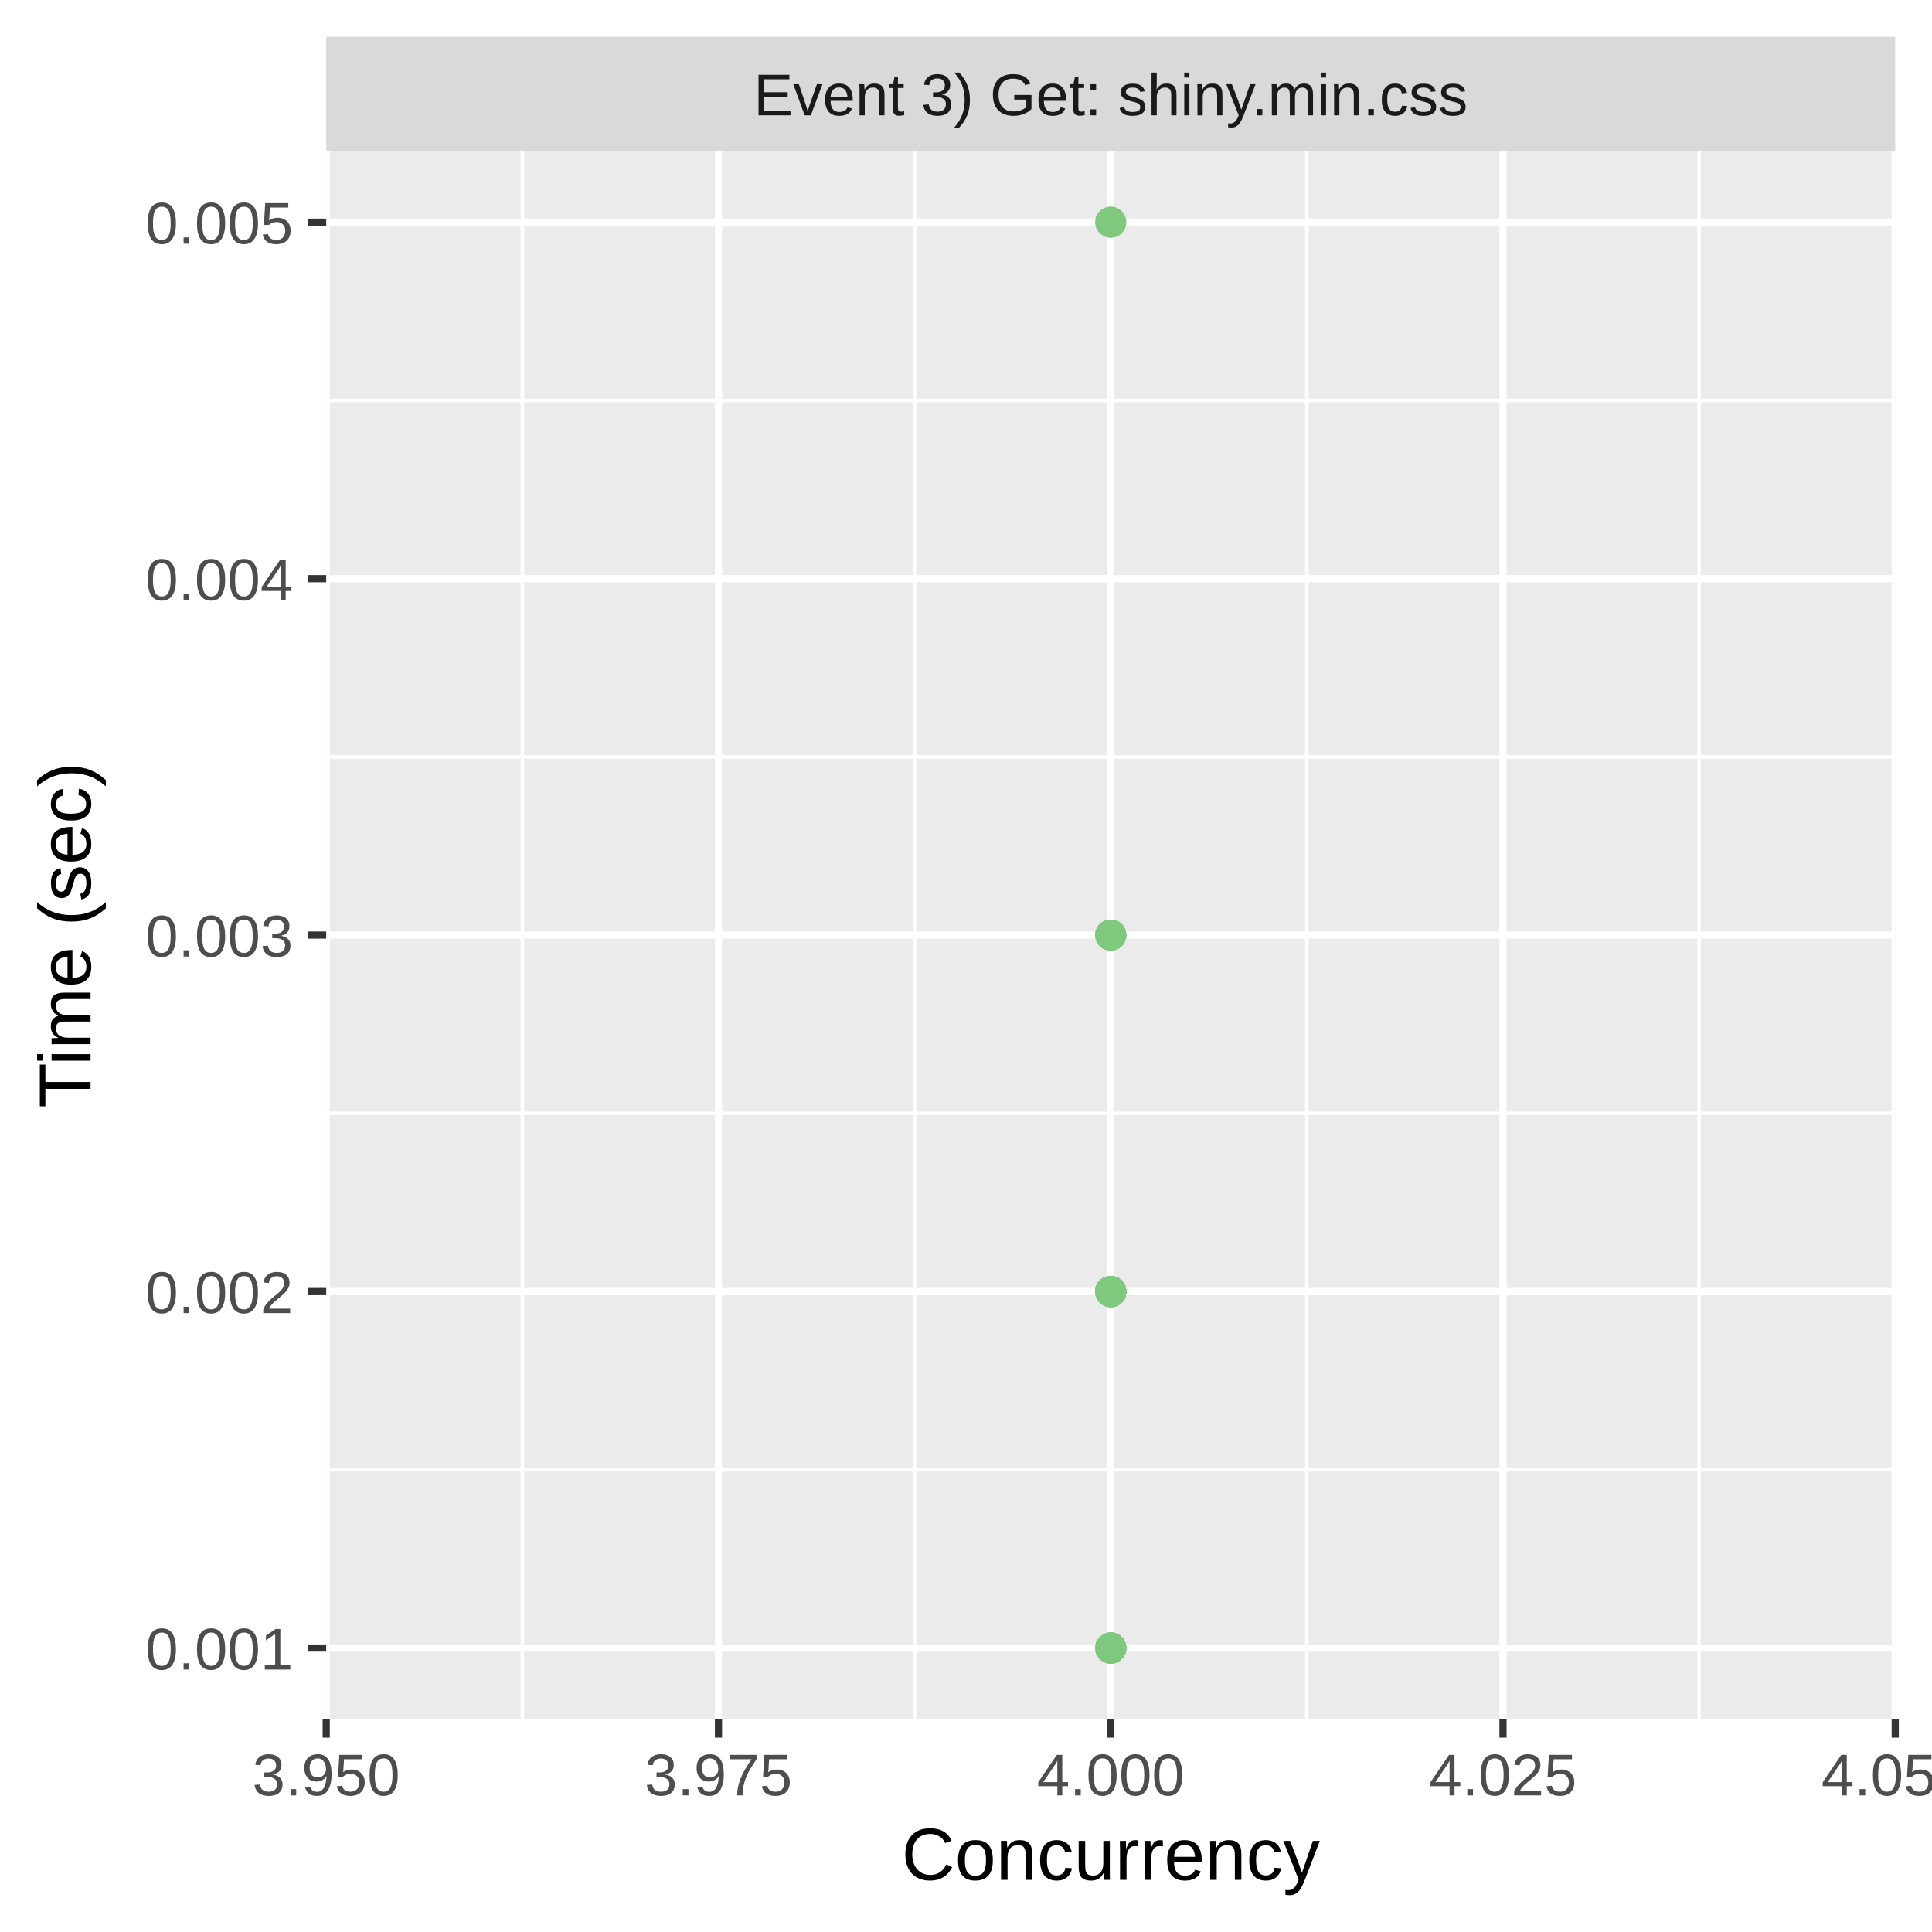
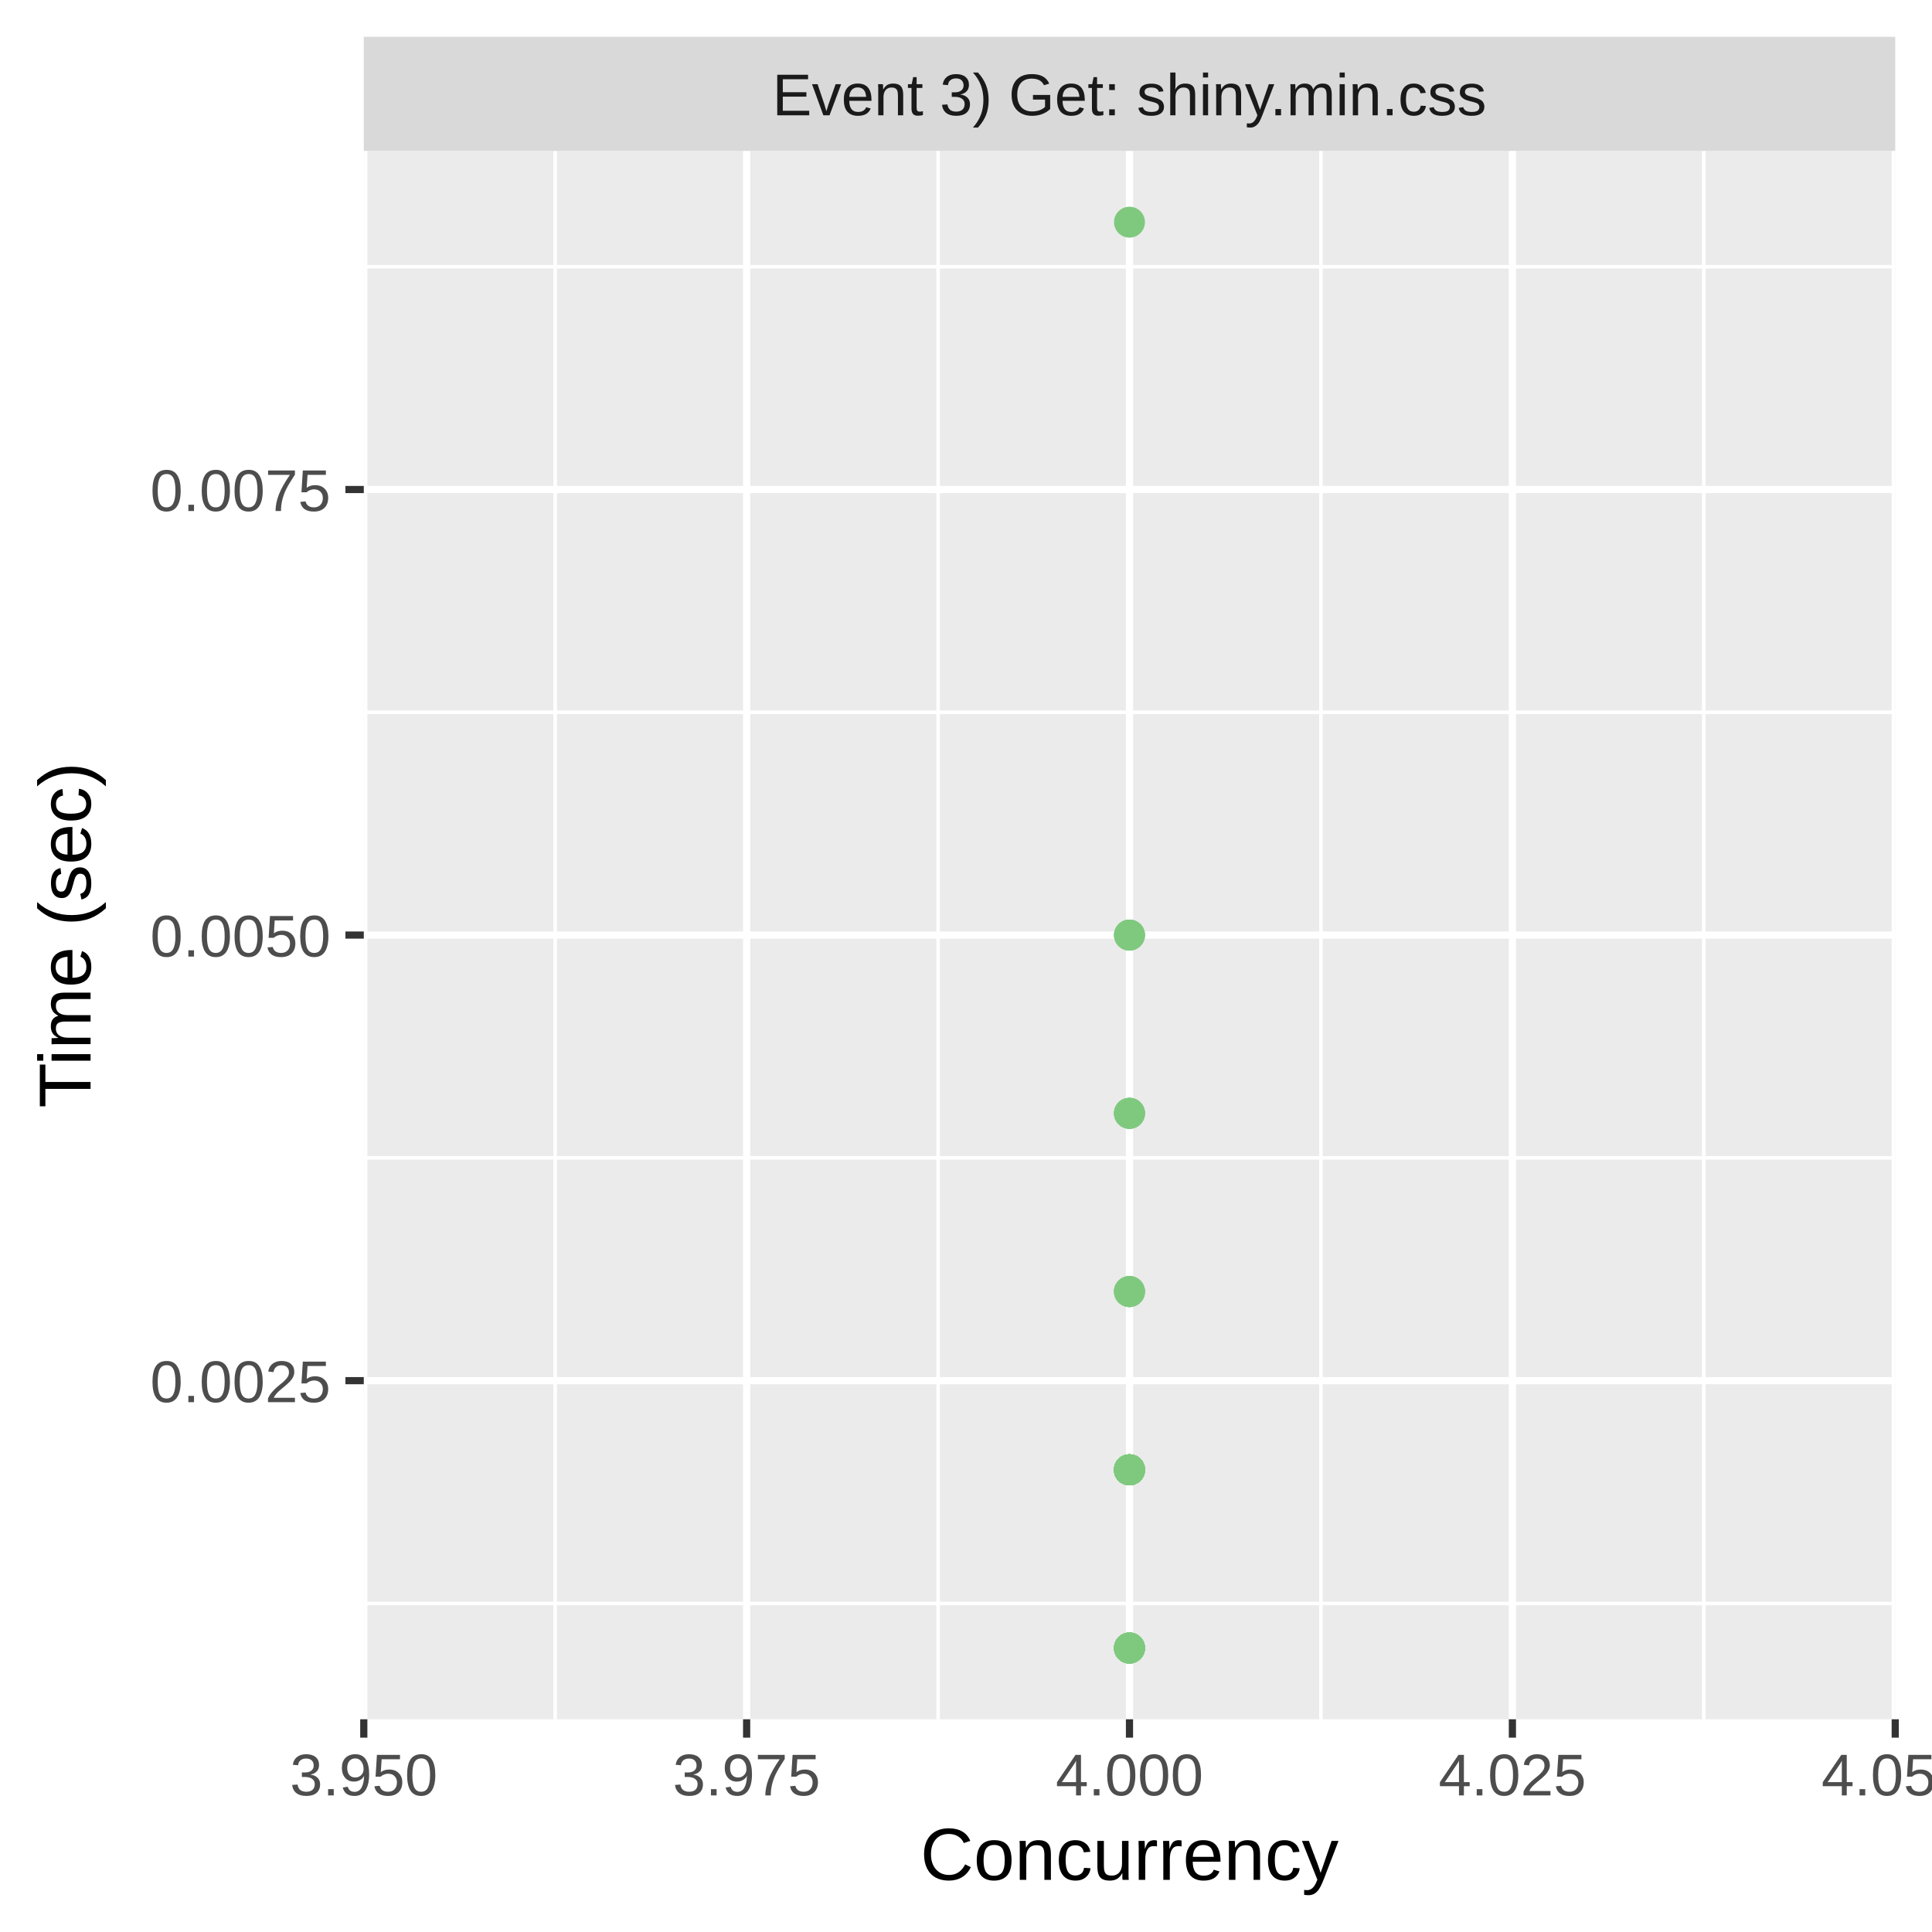
<svg xmlns="http://www.w3.org/2000/svg" class="svglite" width="288.00pt" height="288.00pt" viewBox="0 0 288.00 288.00">
  <defs>
    <style type="text/css">
    .svglite line, .svglite polyline, .svglite polygon, .svglite path, .svglite rect, .svglite circle {
      fill: none;
      stroke: #000000;
      stroke-linecap: round;
      stroke-linejoin: round;
      stroke-miterlimit: 10.00;
    }
    .svglite text {
      white-space: pre;
    }
  </style>
  </defs>
  <rect width="100%" height="100%" style="stroke: none; fill: #FFFFFF;" />
  <defs>
    <clipPath id="cpMC4wMHwyODguMDB8MC4wMHwyODguMDA=">
      <rect x="0.00" y="0.00" width="288.00" height="288.00" />
    </clipPath>
  </defs>
  <g clip-path="url(#cpMC4wMHwyODguMDB8MC4wMHwyODguMDA=)">
-     <rect x="0.00" y="0.00" width="288.00" height="288.00" style="stroke-width: 1.07; stroke: #FFFFFF; fill: #FFFFFF;" />
+     <rect x="0" y="0.00" width="288.00" height="288.00" style="stroke-width: 1.07; stroke: #FFFFFF; fill: #FFFFFF;" />
  </g>
  <defs>
-     <clipPath id="cpNDguNjN8MjgyLjUyfDIyLjQ5fDI1Ni4yOQ==">
-       <rect x="48.63" y="22.49" width="233.89" height="233.80" />
+     <clipPath id="cpNTQuMjN8MjgyLjUyfDIyLjQ5fDI1Ni4yOQ==">
+       <rect x="54.23" y="22.49" width="228.29" height="233.80" />
    </clipPath>
  </defs>
-   <g clip-path="url(#cpNDguNjN8MjgyLjUyfDIyLjQ5fDI1Ni4yOQ==)">
-     <rect x="48.63" y="22.49" width="233.89" height="233.80" style="stroke-width: 1.07; stroke: none; fill: #EBEBEB;" />
-     <polyline points="48.63,219.10 282.52,219.10 " style="stroke-width: 0.53; stroke: #FFFFFF; stroke-linecap: butt;" />
-     <polyline points="48.63,165.96 282.52,165.96 " style="stroke-width: 0.53; stroke: #FFFFFF; stroke-linecap: butt;" />
-     <polyline points="48.63,112.82 282.52,112.82 " style="stroke-width: 0.53; stroke: #FFFFFF; stroke-linecap: butt;" />
-     <polyline points="48.63,59.69 282.52,59.69 " style="stroke-width: 0.53; stroke: #FFFFFF; stroke-linecap: butt;" />
-     <polyline points="77.87,256.29 77.87,22.49 " style="stroke-width: 0.53; stroke: #FFFFFF; stroke-linecap: butt;" />
-     <polyline points="136.34,256.29 136.34,22.49 " style="stroke-width: 0.53; stroke: #FFFFFF; stroke-linecap: butt;" />
-     <polyline points="194.81,256.29 194.81,22.49 " style="stroke-width: 0.53; stroke: #FFFFFF; stroke-linecap: butt;" />
-     <polyline points="253.28,256.29 253.28,22.49 " style="stroke-width: 0.53; stroke: #FFFFFF; stroke-linecap: butt;" />
-     <polyline points="48.63,245.67 282.52,245.67 " style="stroke-width: 1.07; stroke: #FFFFFF; stroke-linecap: butt;" />
-     <polyline points="48.63,192.53 282.52,192.53 " style="stroke-width: 1.07; stroke: #FFFFFF; stroke-linecap: butt;" />
-     <polyline points="48.63,139.39 282.52,139.39 " style="stroke-width: 1.07; stroke: #FFFFFF; stroke-linecap: butt;" />
-     <polyline points="48.63,86.26 282.52,86.26 " style="stroke-width: 1.07; stroke: #FFFFFF; stroke-linecap: butt;" />
-     <polyline points="48.63,33.12 282.52,33.12 " style="stroke-width: 1.07; stroke: #FFFFFF; stroke-linecap: butt;" />
-     <polyline points="48.63,256.29 48.63,22.49 " style="stroke-width: 1.07; stroke: #FFFFFF; stroke-linecap: butt;" />
-     <polyline points="107.10,256.29 107.10,22.49 " style="stroke-width: 1.07; stroke: #FFFFFF; stroke-linecap: butt;" />
-     <polyline points="165.58,256.29 165.58,22.49 " style="stroke-width: 1.07; stroke: #FFFFFF; stroke-linecap: butt;" />
-     <polyline points="224.05,256.29 224.05,22.49 " style="stroke-width: 1.07; stroke: #FFFFFF; stroke-linecap: butt;" />
+   <g clip-path="url(#cpNTQuMjN8MjgyLjUyfDIyLjQ5fDI1Ni4yOQ==)">
+     <rect x="54.23" y="22.49" width="228.29" height="233.80" style="stroke-width: 1.07; stroke: none; fill: #EBEBEB;" />
+     <polyline points="54.23,239.03 282.52,239.03 " style="stroke-width: 0.53; stroke: #FFFFFF; stroke-linecap: butt;" />
+     <polyline points="54.23,172.60 282.52,172.60 " style="stroke-width: 0.53; stroke: #FFFFFF; stroke-linecap: butt;" />
+     <polyline points="54.23,106.18 282.52,106.18 " style="stroke-width: 0.53; stroke: #FFFFFF; stroke-linecap: butt;" />
+     <polyline points="54.23,39.76 282.52,39.76 " style="stroke-width: 0.53; stroke: #FFFFFF; stroke-linecap: butt;" />
+     <polyline points="82.76,256.29 82.76,22.49 " style="stroke-width: 0.53; stroke: #FFFFFF; stroke-linecap: butt;" />
+     <polyline points="139.84,256.29 139.84,22.49 " style="stroke-width: 0.53; stroke: #FFFFFF; stroke-linecap: butt;" />
+     <polyline points="196.91,256.29 196.91,22.49 " style="stroke-width: 0.53; stroke: #FFFFFF; stroke-linecap: butt;" />
+     <polyline points="253.98,256.29 253.98,22.49 " style="stroke-width: 0.53; stroke: #FFFFFF; stroke-linecap: butt;" />
+     <polyline points="54.23,205.81 282.52,205.81 " style="stroke-width: 1.07; stroke: #FFFFFF; stroke-linecap: butt;" />
+     <polyline points="54.23,139.39 282.52,139.39 " style="stroke-width: 1.07; stroke: #FFFFFF; stroke-linecap: butt;" />
+     <polyline points="54.23,72.97 282.52,72.97 " style="stroke-width: 1.07; stroke: #FFFFFF; stroke-linecap: butt;" />
+     <polyline points="54.23,256.29 54.23,22.49 " style="stroke-width: 1.07; stroke: #FFFFFF; stroke-linecap: butt;" />
+     <polyline points="111.30,256.29 111.30,22.49 " style="stroke-width: 1.07; stroke: #FFFFFF; stroke-linecap: butt;" />
+     <polyline points="168.37,256.29 168.37,22.49 " style="stroke-width: 1.07; stroke: #FFFFFF; stroke-linecap: butt;" />
+     <polyline points="225.45,256.29 225.45,22.49 " style="stroke-width: 1.07; stroke: #FFFFFF; stroke-linecap: butt;" />
    <polyline points="282.52,256.29 282.52,22.49 " style="stroke-width: 1.07; stroke: #FFFFFF; stroke-linecap: butt;" />
-     <circle cx="165.58" cy="192.53" r="1.95" style="stroke-width: 0.71; stroke: #7FC97F; fill: #7FC97F;" />
-     <circle cx="165.58" cy="33.12" r="1.95" style="stroke-width: 0.71; stroke: #7FC97F; fill: #7FC97F;" />
-     <circle cx="165.58" cy="192.53" r="1.95" style="stroke-width: 0.71; stroke: #7FC97F; fill: #7FC97F;" />
-     <circle cx="165.58" cy="139.39" r="1.95" style="stroke-width: 0.71; stroke: #7FC97F; fill: #7FC97F;" />
-     <circle cx="165.58" cy="192.53" r="1.95" style="stroke-width: 0.71; stroke: #7FC97F; fill: #7FC97F;" />
-     <circle cx="165.58" cy="192.53" r="1.95" style="stroke-width: 0.71; stroke: #7FC97F; fill: #7FC97F;" />
-     <circle cx="165.58" cy="192.53" r="1.95" style="stroke-width: 0.71; stroke: #7FC97F; fill: #7FC97F;" />
-     <circle cx="165.58" cy="192.53" r="1.95" style="stroke-width: 0.71; stroke: #7FC97F; fill: #7FC97F;" />
-     <circle cx="165.58" cy="192.53" r="1.95" style="stroke-width: 0.71; stroke: #7FC97F; fill: #7FC97F;" />
-     <circle cx="165.58" cy="192.53" r="1.95" style="stroke-width: 0.71; stroke: #7FC97F; fill: #7FC97F;" />
-     <circle cx="165.58" cy="192.53" r="1.95" style="stroke-width: 0.71; stroke: #7FC97F; fill: #7FC97F;" />
-     <circle cx="165.58" cy="192.53" r="1.95" style="stroke-width: 0.71; stroke: #7FC97F; fill: #7FC97F;" />
-     <circle cx="165.58" cy="192.53" r="1.95" style="stroke-width: 0.71; stroke: #7FC97F; fill: #7FC97F;" />
-     <circle cx="165.58" cy="245.67" r="1.95" style="stroke-width: 0.71; stroke: #7FC97F; fill: #7FC97F;" />
-     <circle cx="165.58" cy="192.53" r="1.95" style="stroke-width: 0.71; stroke: #7FC97F; fill: #7FC97F;" />
-     <circle cx="165.58" cy="192.53" r="1.95" style="stroke-width: 0.71; stroke: #7FC97F; fill: #7FC97F;" />
-     <circle cx="165.58" cy="192.53" r="1.95" style="stroke-width: 0.71; stroke: #7FC97F; fill: #7FC97F;" />
-     <circle cx="165.58" cy="192.53" r="1.95" style="stroke-width: 0.71; stroke: #7FC97F; fill: #7FC97F;" />
-     <circle cx="165.58" cy="245.67" r="1.95" style="stroke-width: 0.71; stroke: #7FC97F; fill: #7FC97F;" />
-     <circle cx="165.58" cy="192.53" r="1.95" style="stroke-width: 0.71; stroke: #7FC97F; fill: #7FC97F;" />
-     <circle cx="165.58" cy="245.67" r="1.95" style="stroke-width: 0.71; stroke: #7FC97F; fill: #7FC97F;" />
-     <circle cx="165.58" cy="192.53" r="1.95" style="stroke-width: 0.71; stroke: #7FC97F; fill: #7FC97F;" />
-     <circle cx="165.58" cy="245.67" r="1.95" style="stroke-width: 0.71; stroke: #7FC97F; fill: #7FC97F;" />
-     <circle cx="165.58" cy="245.67" r="1.95" style="stroke-width: 0.71; stroke: #7FC97F; fill: #7FC97F;" />
-     <circle cx="165.58" cy="192.53" r="1.95" style="stroke-width: 0.71; stroke: #7FC97F; fill: #7FC97F;" />
-     <circle cx="165.58" cy="192.53" r="1.95" style="stroke-width: 0.71; stroke: #7FC97F; fill: #7FC97F;" />
-     <circle cx="165.58" cy="245.67" r="1.95" style="stroke-width: 0.71; stroke: #7FC97F; fill: #7FC97F;" />
-     <circle cx="165.58" cy="192.53" r="1.95" style="stroke-width: 0.71; stroke: #7FC97F; fill: #7FC97F;" />
-     <circle cx="165.58" cy="192.53" r="1.95" style="stroke-width: 0.71; stroke: #7FC97F; fill: #7FC97F;" />
-     <circle cx="165.58" cy="192.53" r="1.95" style="stroke-width: 0.71; stroke: #7FC97F; fill: #7FC97F;" />
-     <circle cx="165.58" cy="192.53" r="1.95" style="stroke-width: 0.71; stroke: #7FC97F; fill: #7FC97F;" />
-     <circle cx="165.58" cy="192.53" r="1.95" style="stroke-width: 0.71; stroke: #7FC97F; fill: #7FC97F;" />
-     <circle cx="165.58" cy="192.53" r="1.95" style="stroke-width: 0.71; stroke: #7FC97F; fill: #7FC97F;" />
-     <circle cx="165.58" cy="139.39" r="1.95" style="stroke-width: 0.71; stroke: #7FC97F; fill: #7FC97F;" />
-     <circle cx="165.58" cy="139.39" r="1.95" style="stroke-width: 0.71; stroke: #7FC97F; fill: #7FC97F;" />
-     <circle cx="165.58" cy="192.53" r="1.95" style="stroke-width: 0.71; stroke: #7FC97F; fill: #7FC97F;" />
-     <circle cx="165.58" cy="245.67" r="1.95" style="stroke-width: 0.71; stroke: #7FC97F; fill: #7FC97F;" />
-     <circle cx="165.58" cy="192.53" r="1.95" style="stroke-width: 0.71; stroke: #7FC97F; fill: #7FC97F;" />
-     <circle cx="165.58" cy="192.53" r="1.95" style="stroke-width: 0.71; stroke: #7FC97F; fill: #7FC97F;" />
-     <circle cx="165.58" cy="192.53" r="1.95" style="stroke-width: 0.71; stroke: #7FC97F; fill: #7FC97F;" />
-     <circle cx="165.58" cy="245.67" r="1.95" style="stroke-width: 0.71; stroke: #7FC97F; fill: #7FC97F;" />
-     <circle cx="165.58" cy="192.53" r="1.95" style="stroke-width: 0.71; stroke: #7FC97F; fill: #7FC97F;" />
-     <circle cx="165.58" cy="139.39" r="1.95" style="stroke-width: 0.71; stroke: #7FC97F; fill: #7FC97F;" />
-     <circle cx="165.58" cy="192.53" r="1.95" style="stroke-width: 0.71; stroke: #7FC97F; fill: #7FC97F;" />
-     <circle cx="165.58" cy="192.53" r="1.95" style="stroke-width: 0.71; stroke: #7FC97F; fill: #7FC97F;" />
-     <circle cx="165.58" cy="192.53" r="1.95" style="stroke-width: 0.71; stroke: #7FC97F; fill: #7FC97F;" />
-     <circle cx="165.58" cy="245.67" r="1.95" style="stroke-width: 0.71; stroke: #7FC97F; fill: #7FC97F;" />
-     <circle cx="165.58" cy="192.53" r="1.95" style="stroke-width: 0.71; stroke: #7FC97F; fill: #7FC97F;" />
-     <circle cx="165.58" cy="245.67" r="1.95" style="stroke-width: 0.71; stroke: #7FC97F; fill: #7FC97F;" />
-     <circle cx="165.58" cy="192.53" r="1.95" style="stroke-width: 0.71; stroke: #7FC97F; fill: #7FC97F;" />
-     <circle cx="165.58" cy="192.53" r="1.95" style="stroke-width: 0.71; stroke: #7FC97F; fill: #7FC97F;" />
-     <circle cx="165.58" cy="192.53" r="1.95" style="stroke-width: 0.71; stroke: #7FC97F; fill: #7FC97F;" />
-     <circle cx="165.58" cy="245.67" r="1.95" style="stroke-width: 0.71; stroke: #7FC97F; fill: #7FC97F;" />
-     <circle cx="165.58" cy="245.67" r="1.95" style="stroke-width: 0.71; stroke: #7FC97F; fill: #7FC97F;" />
-     <circle cx="165.58" cy="33.12" r="1.95" style="stroke-width: 0.71; stroke: #7FC97F; fill: #7FC97F;" />
-     <circle cx="165.58" cy="139.39" r="1.95" style="stroke-width: 0.71; stroke: #7FC97F; fill: #7FC97F;" />
-     <circle cx="165.58" cy="139.39" r="1.95" style="stroke-width: 0.71; stroke: #7FC97F; fill: #7FC97F;" />
-     <circle cx="165.58" cy="192.53" r="1.95" style="stroke-width: 0.71; stroke: #7FC97F; fill: #7FC97F;" />
-     <circle cx="165.58" cy="192.53" r="1.95" style="stroke-width: 0.71; stroke: #7FC97F; fill: #7FC97F;" />
-     <circle cx="165.58" cy="192.53" r="1.95" style="stroke-width: 0.71; stroke: #7FC97F; fill: #7FC97F;" />
-     <circle cx="165.58" cy="192.53" r="1.95" style="stroke-width: 0.71; stroke: #7FC97F; fill: #7FC97F;" />
-     <circle cx="165.58" cy="192.53" r="1.95" style="stroke-width: 0.71; stroke: #7FC97F; fill: #7FC97F;" />
-     <circle cx="165.58" cy="192.53" r="1.95" style="stroke-width: 0.71; stroke: #7FC97F; fill: #7FC97F;" />
-     <circle cx="165.58" cy="245.67" r="1.95" style="stroke-width: 0.71; stroke: #7FC97F; fill: #7FC97F;" />
-     <circle cx="165.58" cy="192.53" r="1.95" style="stroke-width: 0.71; stroke: #7FC97F; fill: #7FC97F;" />
-     <circle cx="165.58" cy="245.67" r="1.95" style="stroke-width: 0.71; stroke: #7FC97F; fill: #7FC97F;" />
-     <circle cx="165.58" cy="192.53" r="1.95" style="stroke-width: 0.71; stroke: #7FC97F; fill: #7FC97F;" />
-     <circle cx="165.58" cy="192.53" r="1.95" style="stroke-width: 0.71; stroke: #7FC97F; fill: #7FC97F;" />
+     <circle cx="168.37" cy="192.53" r="1.95" style="stroke-width: 0.71; stroke: #7FC97F; fill: #7FC97F;" />
+     <circle cx="168.37" cy="192.53" r="1.95" style="stroke-width: 0.71; stroke: #7FC97F; fill: #7FC97F;" />
+     <circle cx="168.37" cy="219.10" r="1.95" style="stroke-width: 0.71; stroke: #7FC97F; fill: #7FC97F;" />
+     <circle cx="168.37" cy="139.39" r="1.95" style="stroke-width: 0.71; stroke: #7FC97F; fill: #7FC97F;" />
+     <circle cx="168.37" cy="219.10" r="1.95" style="stroke-width: 0.71; stroke: #7FC97F; fill: #7FC97F;" />
+     <circle cx="168.37" cy="219.10" r="1.95" style="stroke-width: 0.71; stroke: #7FC97F; fill: #7FC97F;" />
+     <circle cx="168.37" cy="219.10" r="1.95" style="stroke-width: 0.71; stroke: #7FC97F; fill: #7FC97F;" />
+     <circle cx="168.37" cy="192.53" r="1.95" style="stroke-width: 0.71; stroke: #7FC97F; fill: #7FC97F;" />
+     <circle cx="168.37" cy="219.10" r="1.95" style="stroke-width: 0.71; stroke: #7FC97F; fill: #7FC97F;" />
+     <circle cx="168.37" cy="219.10" r="1.95" style="stroke-width: 0.71; stroke: #7FC97F; fill: #7FC97F;" />
+     <circle cx="168.37" cy="219.10" r="1.95" style="stroke-width: 0.71; stroke: #7FC97F; fill: #7FC97F;" />
+     <circle cx="168.37" cy="219.10" r="1.95" style="stroke-width: 0.71; stroke: #7FC97F; fill: #7FC97F;" />
+     <circle cx="168.37" cy="219.10" r="1.95" style="stroke-width: 0.71; stroke: #7FC97F; fill: #7FC97F;" />
+     <circle cx="168.37" cy="219.10" r="1.95" style="stroke-width: 0.71; stroke: #7FC97F; fill: #7FC97F;" />
+     <circle cx="168.37" cy="219.10" r="1.95" style="stroke-width: 0.71; stroke: #7FC97F; fill: #7FC97F;" />
+     <circle cx="168.37" cy="245.67" r="1.95" style="stroke-width: 0.71; stroke: #7FC97F; fill: #7FC97F;" />
+     <circle cx="168.37" cy="219.10" r="1.95" style="stroke-width: 0.71; stroke: #7FC97F; fill: #7FC97F;" />
+     <circle cx="168.37" cy="219.10" r="1.95" style="stroke-width: 0.71; stroke: #7FC97F; fill: #7FC97F;" />
+     <circle cx="168.37" cy="245.67" r="1.95" style="stroke-width: 0.71; stroke: #7FC97F; fill: #7FC97F;" />
+     <circle cx="168.37" cy="219.10" r="1.95" style="stroke-width: 0.71; stroke: #7FC97F; fill: #7FC97F;" />
+     <circle cx="168.37" cy="245.67" r="1.95" style="stroke-width: 0.71; stroke: #7FC97F; fill: #7FC97F;" />
+     <circle cx="168.37" cy="219.10" r="1.95" style="stroke-width: 0.71; stroke: #7FC97F; fill: #7FC97F;" />
+     <circle cx="168.37" cy="219.10" r="1.95" style="stroke-width: 0.71; stroke: #7FC97F; fill: #7FC97F;" />
+     <circle cx="168.37" cy="219.10" r="1.95" style="stroke-width: 0.71; stroke: #7FC97F; fill: #7FC97F;" />
+     <circle cx="168.37" cy="245.67" r="1.95" style="stroke-width: 0.71; stroke: #7FC97F; fill: #7FC97F;" />
+     <circle cx="168.37" cy="219.10" r="1.95" style="stroke-width: 0.71; stroke: #7FC97F; fill: #7FC97F;" />
+     <circle cx="168.37" cy="245.67" r="1.95" style="stroke-width: 0.71; stroke: #7FC97F; fill: #7FC97F;" />
+     <circle cx="168.37" cy="219.10" r="1.95" style="stroke-width: 0.71; stroke: #7FC97F; fill: #7FC97F;" />
+     <circle cx="168.37" cy="219.10" r="1.95" style="stroke-width: 0.71; stroke: #7FC97F; fill: #7FC97F;" />
+     <circle cx="168.37" cy="192.53" r="1.95" style="stroke-width: 0.71; stroke: #7FC97F; fill: #7FC97F;" />
+     <circle cx="168.37" cy="219.10" r="1.95" style="stroke-width: 0.71; stroke: #7FC97F; fill: #7FC97F;" />
+     <circle cx="168.37" cy="139.39" r="1.95" style="stroke-width: 0.71; stroke: #7FC97F; fill: #7FC97F;" />
+     <circle cx="168.37" cy="219.10" r="1.95" style="stroke-width: 0.71; stroke: #7FC97F; fill: #7FC97F;" />
+     <circle cx="168.37" cy="165.96" r="1.95" style="stroke-width: 0.71; stroke: #7FC97F; fill: #7FC97F;" />
+     <circle cx="168.37" cy="165.96" r="1.95" style="stroke-width: 0.71; stroke: #7FC97F; fill: #7FC97F;" />
+     <circle cx="168.37" cy="219.10" r="1.95" style="stroke-width: 0.71; stroke: #7FC97F; fill: #7FC97F;" />
+     <circle cx="168.37" cy="245.67" r="1.95" style="stroke-width: 0.71; stroke: #7FC97F; fill: #7FC97F;" />
+     <circle cx="168.37" cy="219.10" r="1.95" style="stroke-width: 0.71; stroke: #7FC97F; fill: #7FC97F;" />
+     <circle cx="168.37" cy="245.67" r="1.95" style="stroke-width: 0.71; stroke: #7FC97F; fill: #7FC97F;" />
+     <circle cx="168.37" cy="219.10" r="1.95" style="stroke-width: 0.71; stroke: #7FC97F; fill: #7FC97F;" />
+     <circle cx="168.37" cy="245.67" r="1.95" style="stroke-width: 0.71; stroke: #7FC97F; fill: #7FC97F;" />
+     <circle cx="168.37" cy="33.12" r="1.95" style="stroke-width: 0.71; stroke: #7FC97F; fill: #7FC97F;" />
+     <circle cx="168.37" cy="219.10" r="1.95" style="stroke-width: 0.71; stroke: #7FC97F; fill: #7FC97F;" />
+     <circle cx="168.37" cy="165.96" r="1.95" style="stroke-width: 0.71; stroke: #7FC97F; fill: #7FC97F;" />
+     <circle cx="168.37" cy="219.10" r="1.95" style="stroke-width: 0.71; stroke: #7FC97F; fill: #7FC97F;" />
+     <circle cx="168.37" cy="219.10" r="1.95" style="stroke-width: 0.71; stroke: #7FC97F; fill: #7FC97F;" />
+     <circle cx="168.37" cy="219.10" r="1.95" style="stroke-width: 0.71; stroke: #7FC97F; fill: #7FC97F;" />
+     <circle cx="168.37" cy="219.10" r="1.95" style="stroke-width: 0.71; stroke: #7FC97F; fill: #7FC97F;" />
+     <circle cx="168.37" cy="219.10" r="1.95" style="stroke-width: 0.71; stroke: #7FC97F; fill: #7FC97F;" />
+     <circle cx="168.37" cy="219.10" r="1.95" style="stroke-width: 0.71; stroke: #7FC97F; fill: #7FC97F;" />
+     <circle cx="168.37" cy="219.10" r="1.95" style="stroke-width: 0.71; stroke: #7FC97F; fill: #7FC97F;" />
+     <circle cx="168.37" cy="219.10" r="1.95" style="stroke-width: 0.71; stroke: #7FC97F; fill: #7FC97F;" />
+     <circle cx="168.37" cy="219.10" r="1.95" style="stroke-width: 0.71; stroke: #7FC97F; fill: #7FC97F;" />
+     <circle cx="168.37" cy="219.10" r="1.95" style="stroke-width: 0.71; stroke: #7FC97F; fill: #7FC97F;" />
+     <circle cx="168.37" cy="219.10" r="1.95" style="stroke-width: 0.71; stroke: #7FC97F; fill: #7FC97F;" />
+     <circle cx="168.37" cy="219.10" r="1.95" style="stroke-width: 0.71; stroke: #7FC97F; fill: #7FC97F;" />
+     <circle cx="168.37" cy="165.96" r="1.95" style="stroke-width: 0.71; stroke: #7FC97F; fill: #7FC97F;" />
+     <circle cx="168.37" cy="219.10" r="1.95" style="stroke-width: 0.71; stroke: #7FC97F; fill: #7FC97F;" />
+     <circle cx="168.37" cy="219.10" r="1.95" style="stroke-width: 0.71; stroke: #7FC97F; fill: #7FC97F;" />
+     <circle cx="168.37" cy="219.10" r="1.95" style="stroke-width: 0.71; stroke: #7FC97F; fill: #7FC97F;" />
+     <circle cx="168.37" cy="219.10" r="1.95" style="stroke-width: 0.71; stroke: #7FC97F; fill: #7FC97F;" />
+     <circle cx="168.37" cy="245.67" r="1.95" style="stroke-width: 0.71; stroke: #7FC97F; fill: #7FC97F;" />
+     <circle cx="168.37" cy="219.10" r="1.95" style="stroke-width: 0.71; stroke: #7FC97F; fill: #7FC97F;" />
+     <circle cx="168.37" cy="139.39" r="1.95" style="stroke-width: 0.71; stroke: #7FC97F; fill: #7FC97F;" />
+     <circle cx="168.37" cy="245.67" r="1.95" style="stroke-width: 0.71; stroke: #7FC97F; fill: #7FC97F;" />
+     <circle cx="168.37" cy="245.67" r="1.95" style="stroke-width: 0.71; stroke: #7FC97F; fill: #7FC97F;" />
+     <circle cx="168.37" cy="245.67" r="1.95" style="stroke-width: 0.71; stroke: #7FC97F; fill: #7FC97F;" />
+     <circle cx="168.37" cy="219.10" r="1.95" style="stroke-width: 0.71; stroke: #7FC97F; fill: #7FC97F;" />
  </g>
  <g clip-path="url(#cpMC4wMHwyODguMDB8MC4wMHwyODguMDA=)">
</g>
  <defs>
-     <clipPath id="cpNDguNjN8MjgyLjUyfDUuNDh8MjIuNDk=">
-       <rect x="48.63" y="5.48" width="233.89" height="17.01" />
+     <clipPath id="cpNTQuMjN8MjgyLjUyfDUuNDh8MjIuNDk=">
+       <rect x="54.23" y="5.48" width="228.29" height="17.01" />
    </clipPath>
  </defs>
-   <g clip-path="url(#cpNDguNjN8MjgyLjUyfDUuNDh8MjIuNDk=)">
-     <rect x="48.63" y="5.48" width="233.89" height="17.01" style="stroke-width: 1.07; stroke: none; fill: #D9D9D9;" />
-     <text x="165.58" y="17.19" text-anchor="middle" style="font-size: 8.80px;fill: #1A1A1A; font-family: &quot;Liberation Sans&quot;;" textLength="119.58px" lengthAdjust="spacingAndGlyphs">Event 3) Get: shiny.min.css</text>
+   <g clip-path="url(#cpNTQuMjN8MjgyLjUyfDUuNDh8MjIuNDk=)">
+     <rect x="54.23" y="5.48" width="228.29" height="17.01" style="stroke-width: 1.07; stroke: none; fill: #D9D9D9;" />
+     <text x="168.37" y="17.19" text-anchor="middle" style="font-size: 8.80px;fill: #1A1A1A; font-family: &quot;Liberation Sans&quot;;" textLength="119.58px" lengthAdjust="spacingAndGlyphs">Event 3) Get: shiny.min.css</text>
  </g>
  <g clip-path="url(#cpMC4wMHwyODguMDB8MC4wMHwyODguMDA=)">
-     <polyline points="48.63,259.03 48.63,256.29 " style="stroke-width: 1.07; stroke: #333333; stroke-linecap: butt;" />
-     <polyline points="107.10,259.03 107.10,256.29 " style="stroke-width: 1.07; stroke: #333333; stroke-linecap: butt;" />
-     <polyline points="165.58,259.03 165.58,256.29 " style="stroke-width: 1.07; stroke: #333333; stroke-linecap: butt;" />
-     <polyline points="224.05,259.03 224.05,256.29 " style="stroke-width: 1.07; stroke: #333333; stroke-linecap: butt;" />
+     <polyline points="54.23,259.03 54.23,256.29 " style="stroke-width: 1.07; stroke: #333333; stroke-linecap: butt;" />
+     <polyline points="111.30,259.03 111.30,256.29 " style="stroke-width: 1.07; stroke: #333333; stroke-linecap: butt;" />
+     <polyline points="168.37,259.03 168.37,256.29 " style="stroke-width: 1.07; stroke: #333333; stroke-linecap: butt;" />
+     <polyline points="225.45,259.03 225.45,256.29 " style="stroke-width: 1.07; stroke: #333333; stroke-linecap: butt;" />
    <polyline points="282.52,259.03 282.52,256.29 " style="stroke-width: 1.07; stroke: #333333; stroke-linecap: butt;" />
-     <text x="48.63" y="267.64" text-anchor="middle" style="font-size: 8.80px;fill: #4D4D4D; font-family: &quot;Liberation Sans&quot;;" textLength="25.17px" lengthAdjust="spacingAndGlyphs">3.950</text>
-     <text x="107.10" y="267.64" text-anchor="middle" style="font-size: 8.80px;fill: #4D4D4D; font-family: &quot;Liberation Sans&quot;;" textLength="25.17px" lengthAdjust="spacingAndGlyphs">3.975</text>
-     <text x="165.58" y="267.64" text-anchor="middle" style="font-size: 8.80px;fill: #4D4D4D; font-family: &quot;Liberation Sans&quot;;" textLength="25.17px" lengthAdjust="spacingAndGlyphs">4.000</text>
-     <text x="224.05" y="267.64" text-anchor="middle" style="font-size: 8.80px;fill: #4D4D4D; font-family: &quot;Liberation Sans&quot;;" textLength="25.17px" lengthAdjust="spacingAndGlyphs">4.025</text>
+     <text x="54.23" y="267.64" text-anchor="middle" style="font-size: 8.80px;fill: #4D4D4D; font-family: &quot;Liberation Sans&quot;;" textLength="25.17px" lengthAdjust="spacingAndGlyphs">3.950</text>
+     <text x="111.30" y="267.64" text-anchor="middle" style="font-size: 8.80px;fill: #4D4D4D; font-family: &quot;Liberation Sans&quot;;" textLength="25.17px" lengthAdjust="spacingAndGlyphs">3.975</text>
+     <text x="168.37" y="267.64" text-anchor="middle" style="font-size: 8.80px;fill: #4D4D4D; font-family: &quot;Liberation Sans&quot;;" textLength="25.17px" lengthAdjust="spacingAndGlyphs">4.000</text>
+     <text x="225.45" y="267.64" text-anchor="middle" style="font-size: 8.80px;fill: #4D4D4D; font-family: &quot;Liberation Sans&quot;;" textLength="25.17px" lengthAdjust="spacingAndGlyphs">4.025</text>
    <text x="282.52" y="267.64" text-anchor="middle" style="font-size: 8.80px;fill: #4D4D4D; font-family: &quot;Liberation Sans&quot;;" textLength="25.17px" lengthAdjust="spacingAndGlyphs">4.050</text>
-     <text x="43.70" y="248.88" text-anchor="end" style="font-size: 8.80px;fill: #4D4D4D; font-family: &quot;Liberation Sans&quot;;" textLength="25.17px" lengthAdjust="spacingAndGlyphs">0.001</text>
-     <text x="43.70" y="195.74" text-anchor="end" style="font-size: 8.80px;fill: #4D4D4D; font-family: &quot;Liberation Sans&quot;;" textLength="25.17px" lengthAdjust="spacingAndGlyphs">0.002</text>
-     <text x="43.70" y="142.60" text-anchor="end" style="font-size: 8.80px;fill: #4D4D4D; font-family: &quot;Liberation Sans&quot;;" textLength="25.17px" lengthAdjust="spacingAndGlyphs">0.003</text>
-     <text x="43.70" y="89.46" text-anchor="end" style="font-size: 8.80px;fill: #4D4D4D; font-family: &quot;Liberation Sans&quot;;" textLength="25.17px" lengthAdjust="spacingAndGlyphs">0.004</text>
-     <text x="43.70" y="36.33" text-anchor="end" style="font-size: 8.80px;fill: #4D4D4D; font-family: &quot;Liberation Sans&quot;;" textLength="25.17px" lengthAdjust="spacingAndGlyphs">0.005</text>
-     <polyline points="45.89,245.67 48.63,245.67 " style="stroke-width: 1.07; stroke: #333333; stroke-linecap: butt;" />
-     <polyline points="45.89,192.53 48.63,192.53 " style="stroke-width: 1.07; stroke: #333333; stroke-linecap: butt;" />
-     <polyline points="45.89,139.39 48.63,139.39 " style="stroke-width: 1.07; stroke: #333333; stroke-linecap: butt;" />
-     <polyline points="45.89,86.26 48.63,86.26 " style="stroke-width: 1.07; stroke: #333333; stroke-linecap: butt;" />
-     <polyline points="45.89,33.12 48.63,33.12 " style="stroke-width: 1.07; stroke: #333333; stroke-linecap: butt;" />
-     <text x="165.58" y="280.23" text-anchor="middle" style="font-size: 11.00px; font-family: &quot;Liberation Sans&quot;;" textLength="69.30px" lengthAdjust="spacingAndGlyphs">Concurrency</text>
+     <text x="49.30" y="209.02" text-anchor="end" style="font-size: 8.80px;fill: #4D4D4D; font-family: &quot;Liberation Sans&quot;;" textLength="30.77px" lengthAdjust="spacingAndGlyphs">0.0025</text>
+     <text x="49.30" y="142.60" text-anchor="end" style="font-size: 8.80px;fill: #4D4D4D; font-family: &quot;Liberation Sans&quot;;" textLength="30.77px" lengthAdjust="spacingAndGlyphs">0.0050</text>
+     <text x="49.30" y="76.18" text-anchor="end" style="font-size: 8.80px;fill: #4D4D4D; font-family: &quot;Liberation Sans&quot;;" textLength="30.77px" lengthAdjust="spacingAndGlyphs">0.0075</text>
+     <polyline points="51.49,205.81 54.23,205.81 " style="stroke-width: 1.07; stroke: #333333; stroke-linecap: butt;" />
+     <polyline points="51.49,139.39 54.23,139.39 " style="stroke-width: 1.07; stroke: #333333; stroke-linecap: butt;" />
+     <polyline points="51.49,72.97 54.23,72.97 " style="stroke-width: 1.07; stroke: #333333; stroke-linecap: butt;" />
+     <text x="168.37" y="280.23" text-anchor="middle" style="font-size: 11.00px; font-family: &quot;Liberation Sans&quot;;" textLength="69.30px" lengthAdjust="spacingAndGlyphs">Concurrency</text>
    <text transform="translate(13.50,139.39) rotate(-90)" text-anchor="middle" style="font-size: 11.00px; font-family: &quot;Liberation Sans&quot;;" textLength="57.55px" lengthAdjust="spacingAndGlyphs">Time (sec)</text>
  </g>
</svg>
